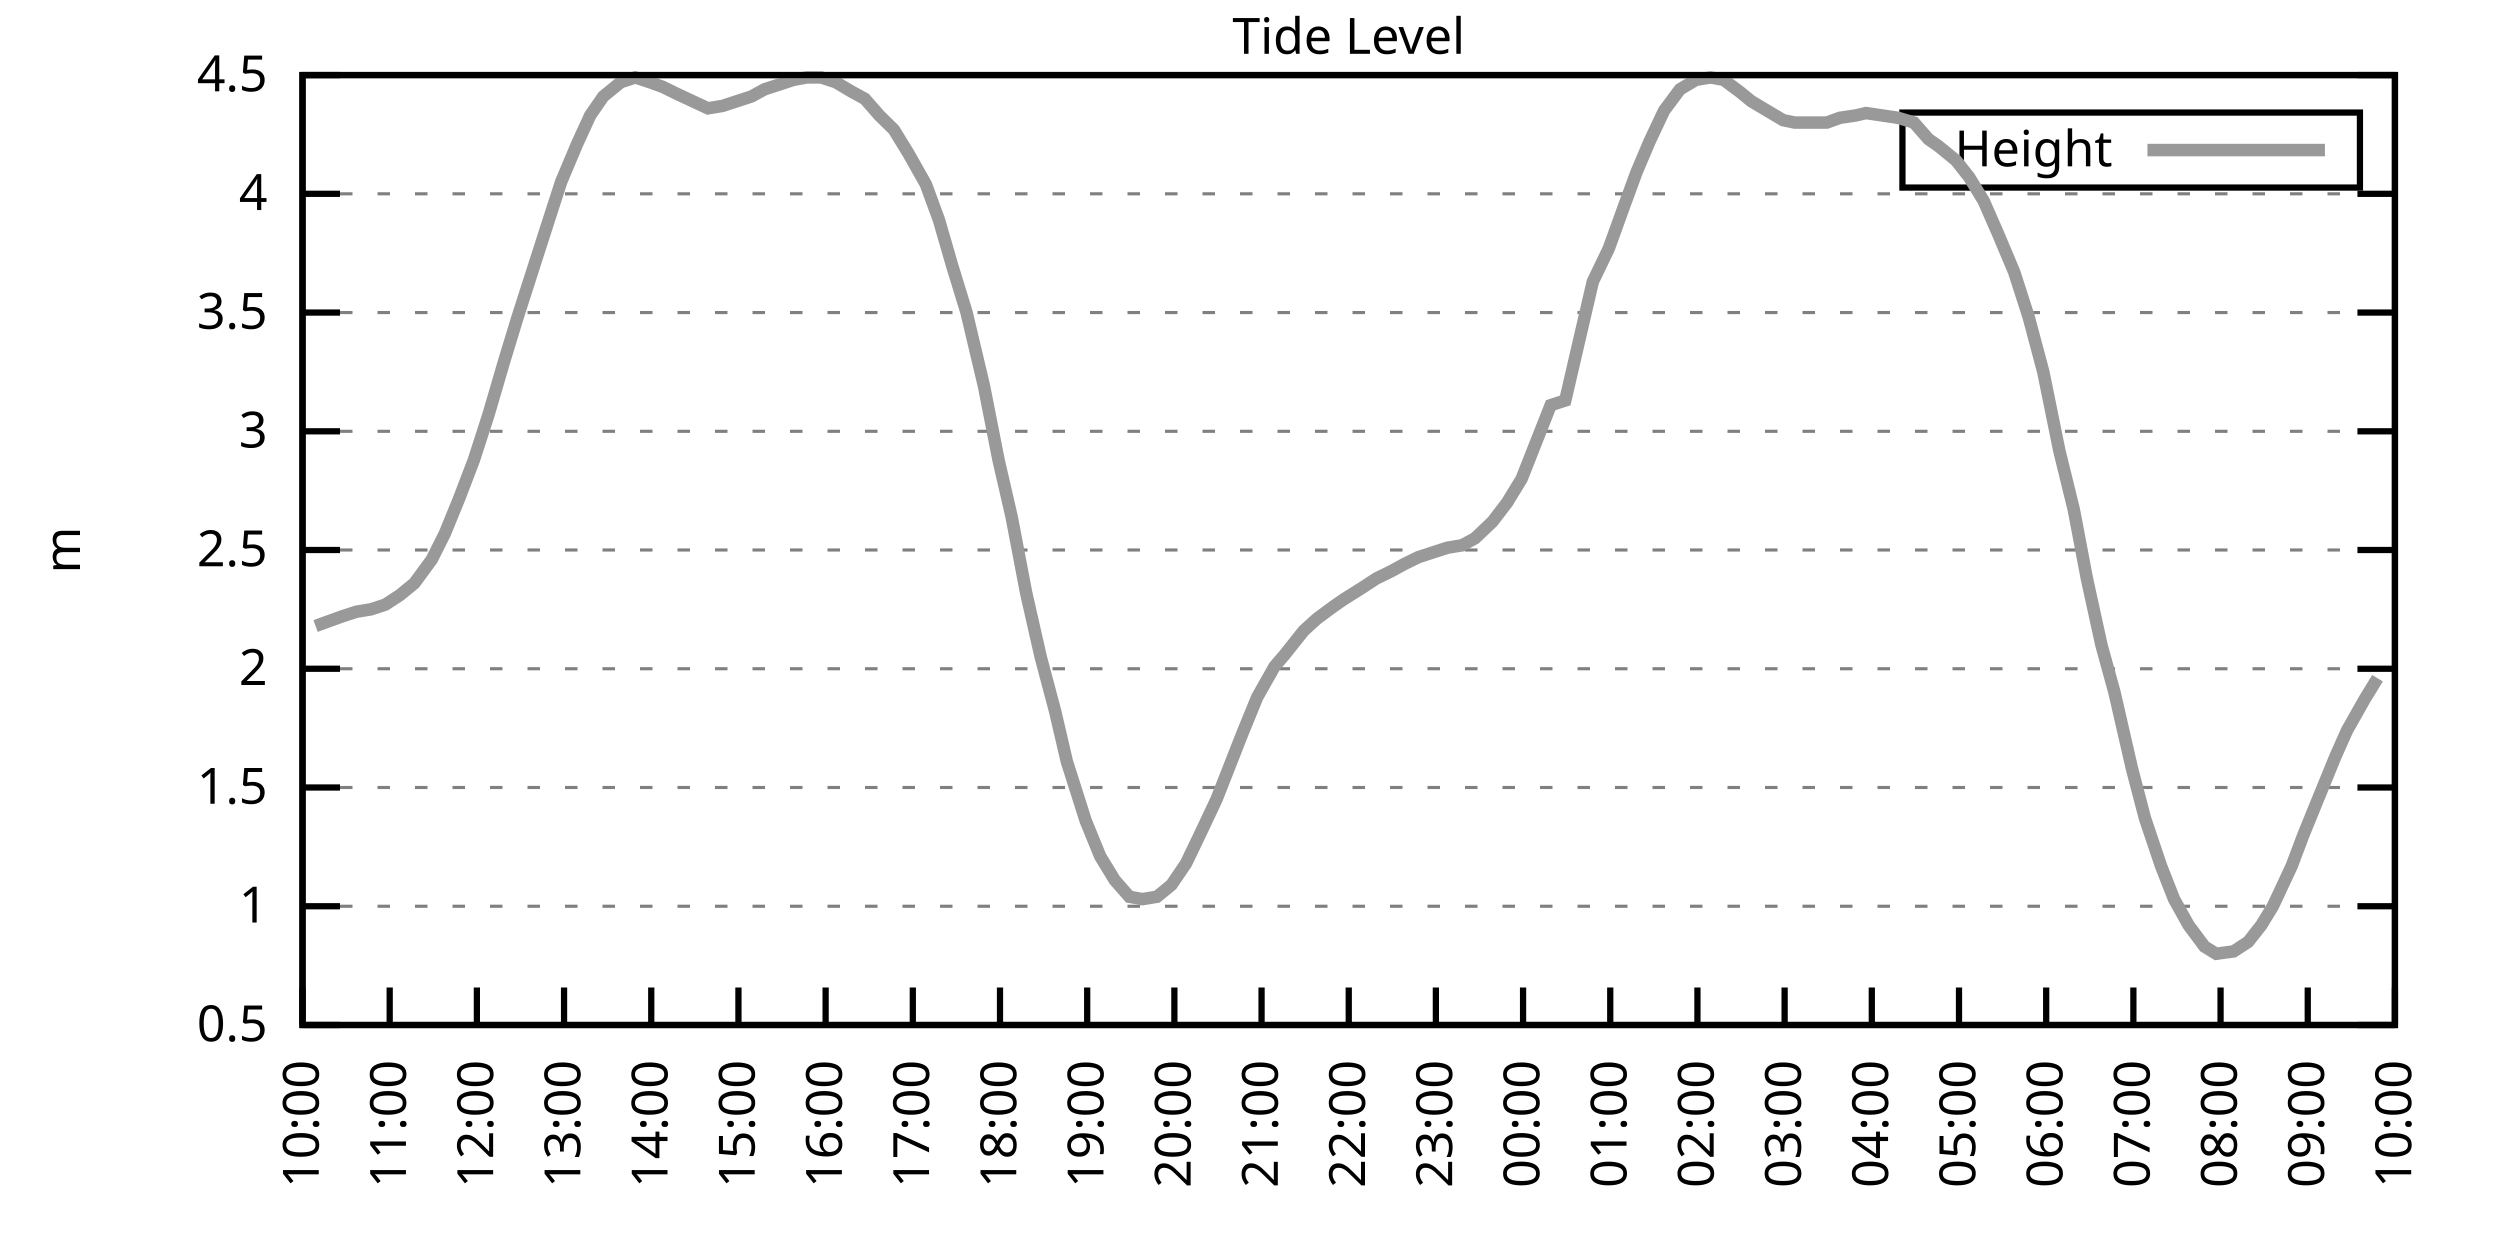
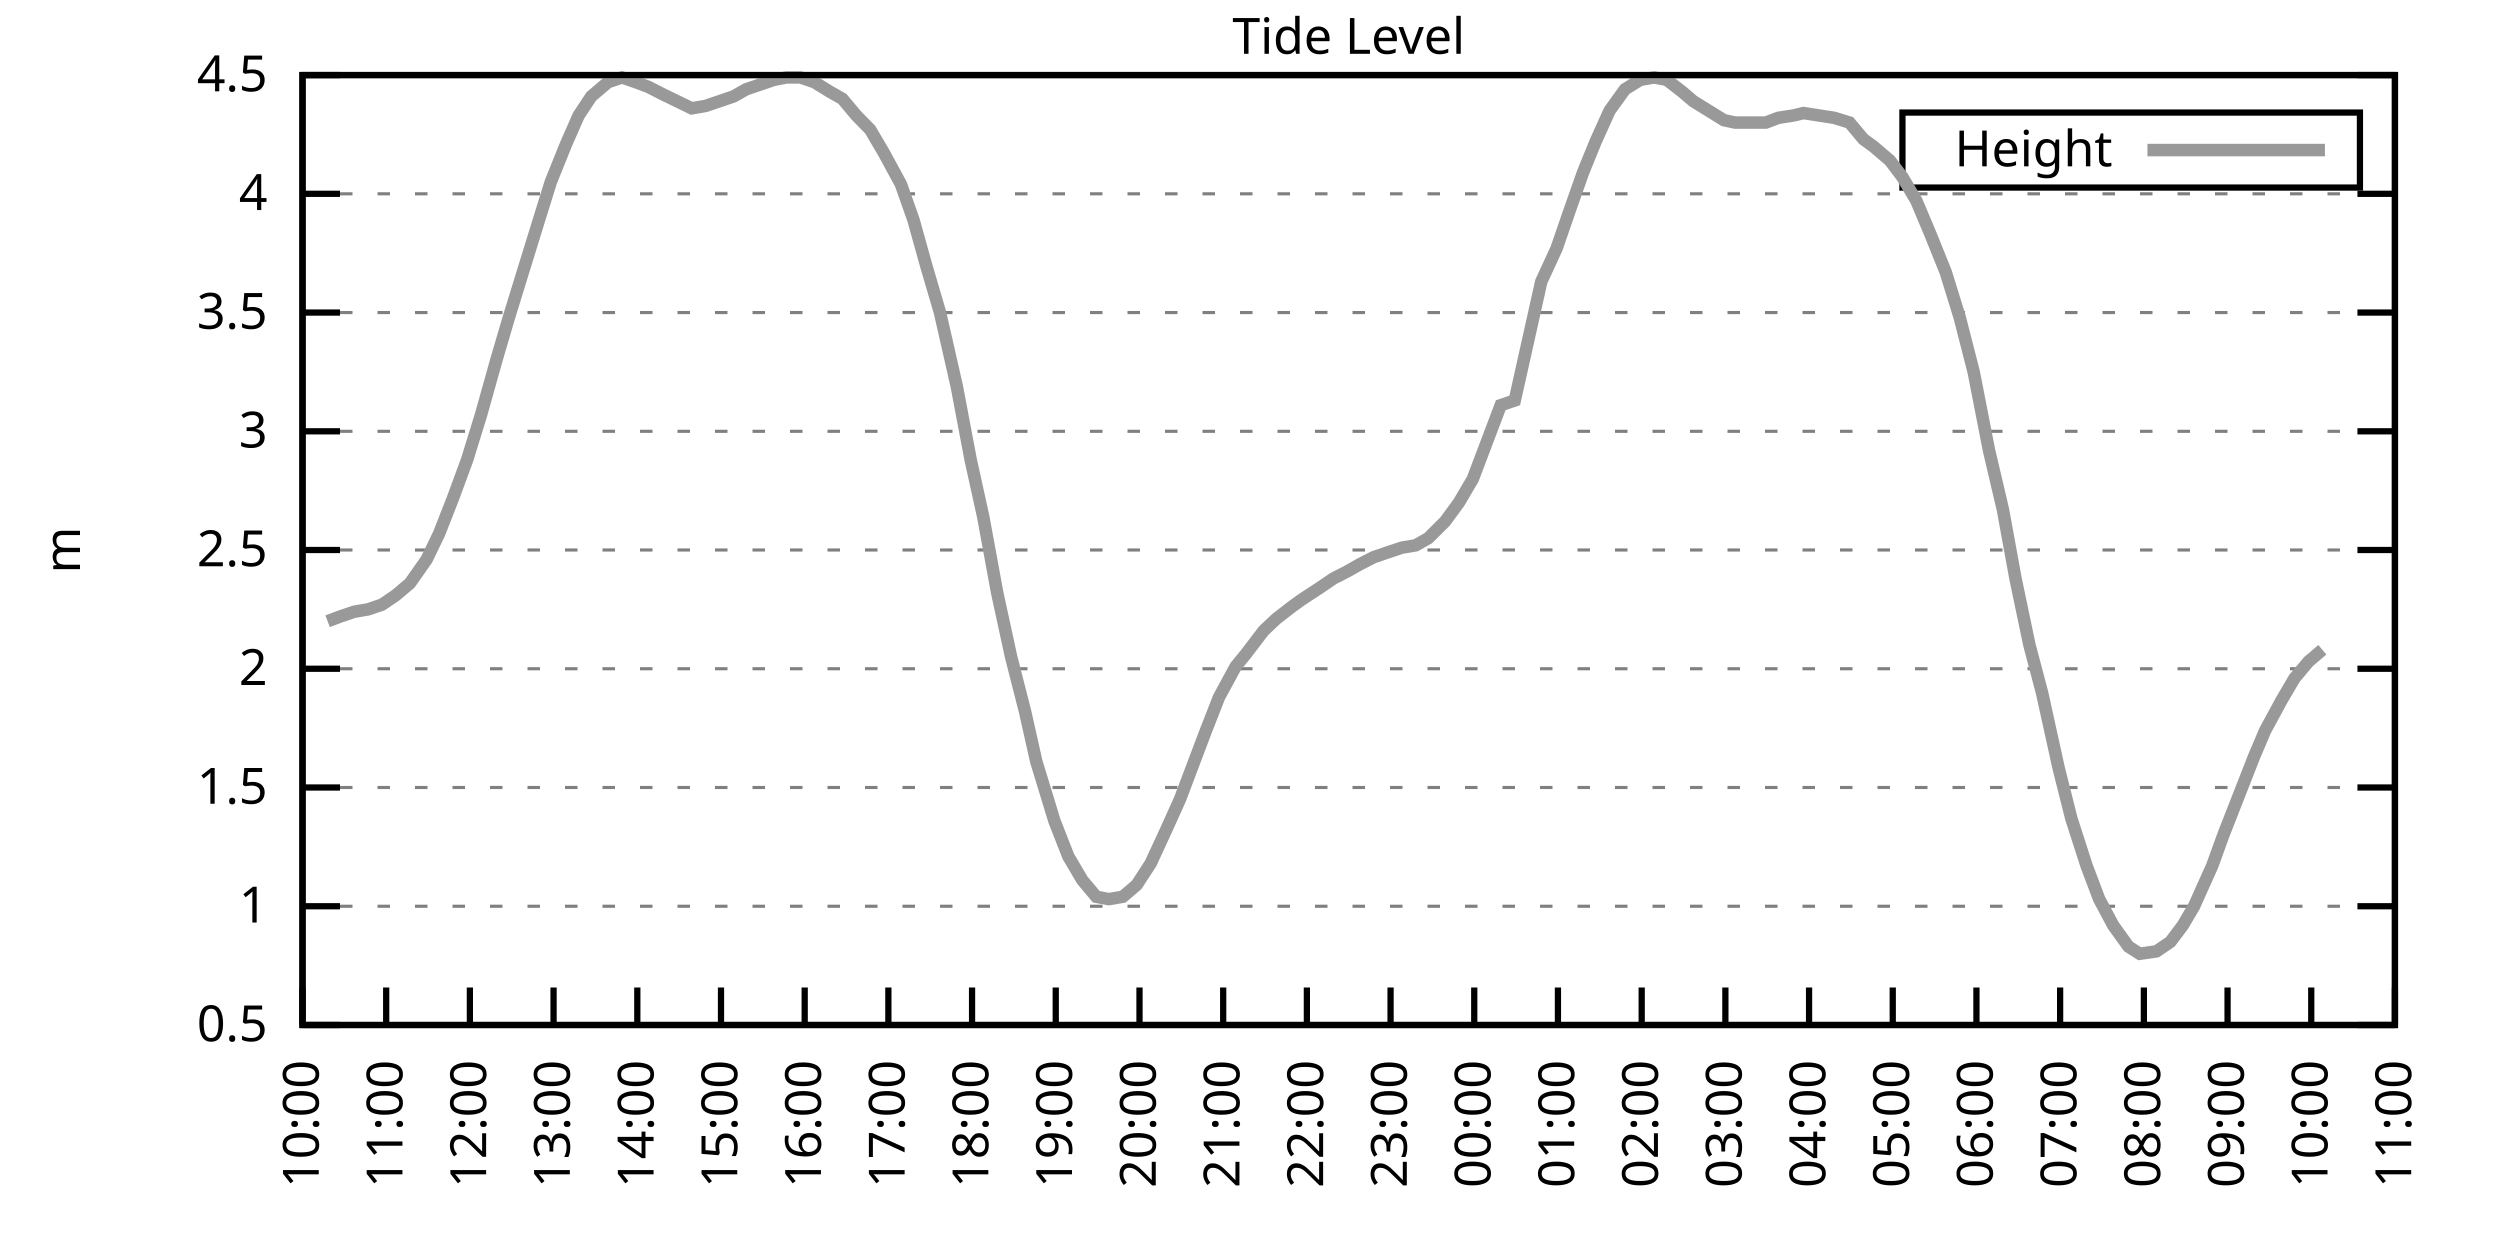
<svg xmlns="http://www.w3.org/2000/svg" xmlns:xlink="http://www.w3.org/1999/xlink" width="400" height="200" viewBox="0 0 400 200">
  <g id="gnuplot_canvas">
    <rect x="0" y="0" width="400" height="200" fill="none" />
    <defs>
      <circle id="gpDot" r="0.5" stroke-width="0.5" stroke="currentColor" />
      <path id="gpPt0" stroke-width="0.333" stroke="currentColor" d="M-1,0 h2 M0,-1 v2" />
      <path id="gpPt1" stroke-width="0.333" stroke="currentColor" d="M-1,-1 L1,1 M1,-1 L-1,1" />
      <path id="gpPt2" stroke-width="0.333" stroke="currentColor" d="M-1,0 L1,0 M0,-1 L0,1 M-1,-1 L1,1 M-1,1 L1,-1" />
      <rect id="gpPt3" stroke-width="0.333" stroke="currentColor" x="-1" y="-1" width="2" height="2" />
      <rect id="gpPt4" stroke-width="0.333" stroke="currentColor" fill="currentColor" x="-1" y="-1" width="2" height="2" />
      <circle id="gpPt5" stroke-width="0.333" stroke="currentColor" cx="0" cy="0" r="1" />
      <use xlink:href="#gpPt5" id="gpPt6" fill="currentColor" stroke="none" />
      <path id="gpPt7" stroke-width="0.333" stroke="currentColor" d="M0,-1.33 L-1.33,0.67 L1.33,0.67 z" />
      <use xlink:href="#gpPt7" id="gpPt8" fill="currentColor" stroke="none" />
      <use xlink:href="#gpPt7" id="gpPt9" stroke="currentColor" transform="rotate(180)" />
      <use xlink:href="#gpPt9" id="gpPt10" fill="currentColor" stroke="none" />
      <use xlink:href="#gpPt3" id="gpPt11" stroke="currentColor" transform="rotate(45)" />
      <use xlink:href="#gpPt11" id="gpPt12" fill="currentColor" stroke="none" />
      <path id="gpPt13" stroke-width="0.333" stroke="currentColor" d="M0,1.330 L1.265,0.411 L0.782,-1.067 L-0.782,-1.076 L-1.265,0.411 z" />
      <use xlink:href="#gpPt13" id="gpPt14" fill="currentColor" stroke="none" />
      <filter id="textbox" filterUnits="objectBoundingBox" x="0" y="0" height="1" width="1">
        <feFlood flood-color="white" flood-opacity="1" result="bgnd" />
        <feComposite in="SourceGraphic" in2="bgnd" operator="atop" />
      </filter>
      <filter id="greybox" filterUnits="objectBoundingBox" x="0" y="0" height="1" width="1">
        <feFlood flood-color="lightgrey" flood-opacity="1" result="grey" />
        <feComposite in="SourceGraphic" in2="grey" operator="atop" />
      </filter>
    </defs>
    <g fill="none" color="white" stroke="currentColor" stroke-width="1.00" stroke-linecap="butt" stroke-linejoin="miter">
</g>
    <g fill="none" color="black" stroke="currentColor" stroke-width="1.00" stroke-linecap="butt" stroke-linejoin="miter">
      <g stroke="none" shape-rendering="crispEdges">
        <polygon fill="rgb(255, 255, 255)" points="48.40,164.00 383.18,164.00 383.18,12.02 48.40,12.02 " />
      </g>
    </g>
    <g fill="none" color="black" stroke="currentColor" stroke-width="1.00" stroke-linecap="butt" stroke-linejoin="miter">
</g>
    <g fill="none" color="black" stroke="black" stroke-width="0.50" stroke-linecap="butt" stroke-linejoin="miter">
</g>
    <g fill="none" color="gray" stroke="currentColor" stroke-width="0.50" stroke-linecap="butt" stroke-linejoin="miter">
      <path stroke="gray" stroke-dasharray="2,4" class="gridline" d="M48.40,164.00 L383.19,164.00  " />
    </g>
    <g fill="none" color="gray" stroke="gray" stroke-width="1.00" stroke-linecap="butt" stroke-linejoin="miter">
</g>
    <g fill="none" color="black" stroke="currentColor" stroke-width="1.00" stroke-linecap="butt" stroke-linejoin="miter">
      <path stroke="black" d="M48.40,164.00 L54.40,164.00 M383.19,164.00 L377.19,164.00  " />
      <g transform="translate(42.80,166.60)" stroke="none" fill="black" font-family="Sans" font-size="8.00" text-anchor="end">
        <text>
          <tspan font-family="Sans"> 0.5</tspan>
        </text>
      </g>
    </g>
    <g fill="none" color="black" stroke="currentColor" stroke-width="1.00" stroke-linecap="butt" stroke-linejoin="miter">
</g>
    <g fill="none" color="black" stroke="black" stroke-width="0.50" stroke-linecap="butt" stroke-linejoin="miter">
</g>
    <g fill="none" color="gray" stroke="currentColor" stroke-width="0.50" stroke-linecap="butt" stroke-linejoin="miter">
      <path stroke="gray" stroke-dasharray="2,4" class="gridline" d="M48.40,145.00 L383.19,145.00  " />
    </g>
    <g fill="none" color="gray" stroke="gray" stroke-width="1.00" stroke-linecap="butt" stroke-linejoin="miter">
</g>
    <g fill="none" color="black" stroke="currentColor" stroke-width="1.00" stroke-linecap="butt" stroke-linejoin="miter">
      <path stroke="black" d="M48.40,145.00 L54.40,145.00 M383.19,145.00 L377.19,145.00  " />
      <g transform="translate(42.80,147.60)" stroke="none" fill="black" font-family="Sans" font-size="8.00" text-anchor="end">
        <text>
          <tspan font-family="Sans"> 1</tspan>
        </text>
      </g>
    </g>
    <g fill="none" color="black" stroke="currentColor" stroke-width="1.00" stroke-linecap="butt" stroke-linejoin="miter">
</g>
    <g fill="none" color="black" stroke="black" stroke-width="0.50" stroke-linecap="butt" stroke-linejoin="miter">
</g>
    <g fill="none" color="gray" stroke="currentColor" stroke-width="0.50" stroke-linecap="butt" stroke-linejoin="miter">
      <path stroke="gray" stroke-dasharray="2,4" class="gridline" d="M48.40,126.00 L383.19,126.00  " />
    </g>
    <g fill="none" color="gray" stroke="gray" stroke-width="1.00" stroke-linecap="butt" stroke-linejoin="miter">
</g>
    <g fill="none" color="black" stroke="currentColor" stroke-width="1.00" stroke-linecap="butt" stroke-linejoin="miter">
      <path stroke="black" d="M48.40,126.00 L54.40,126.00 M383.19,126.00 L377.19,126.00  " />
      <g transform="translate(42.80,128.60)" stroke="none" fill="black" font-family="Sans" font-size="8.00" text-anchor="end">
        <text>
          <tspan font-family="Sans"> 1.5</tspan>
        </text>
      </g>
    </g>
    <g fill="none" color="black" stroke="currentColor" stroke-width="1.00" stroke-linecap="butt" stroke-linejoin="miter">
</g>
    <g fill="none" color="black" stroke="black" stroke-width="0.50" stroke-linecap="butt" stroke-linejoin="miter">
</g>
    <g fill="none" color="gray" stroke="currentColor" stroke-width="0.50" stroke-linecap="butt" stroke-linejoin="miter">
      <path stroke="gray" stroke-dasharray="2,4" class="gridline" d="M48.40,107.00 L383.19,107.00  " />
    </g>
    <g fill="none" color="gray" stroke="gray" stroke-width="1.00" stroke-linecap="butt" stroke-linejoin="miter">
</g>
    <g fill="none" color="black" stroke="currentColor" stroke-width="1.00" stroke-linecap="butt" stroke-linejoin="miter">
      <path stroke="black" d="M48.40,107.00 L54.40,107.00 M383.19,107.00 L377.19,107.00  " />
      <g transform="translate(42.80,109.60)" stroke="none" fill="black" font-family="Sans" font-size="8.00" text-anchor="end">
        <text>
          <tspan font-family="Sans"> 2</tspan>
        </text>
      </g>
    </g>
    <g fill="none" color="black" stroke="currentColor" stroke-width="1.00" stroke-linecap="butt" stroke-linejoin="miter">
</g>
    <g fill="none" color="black" stroke="black" stroke-width="0.50" stroke-linecap="butt" stroke-linejoin="miter">
</g>
    <g fill="none" color="gray" stroke="currentColor" stroke-width="0.50" stroke-linecap="butt" stroke-linejoin="miter">
      <path stroke="gray" stroke-dasharray="2,4" class="gridline" d="M48.40,88.00 L383.19,88.00  " />
    </g>
    <g fill="none" color="gray" stroke="gray" stroke-width="1.00" stroke-linecap="butt" stroke-linejoin="miter">
</g>
    <g fill="none" color="black" stroke="currentColor" stroke-width="1.00" stroke-linecap="butt" stroke-linejoin="miter">
      <path stroke="black" d="M48.40,88.00 L54.40,88.00 M383.19,88.00 L377.19,88.00  " />
      <g transform="translate(42.80,90.60)" stroke="none" fill="black" font-family="Sans" font-size="8.00" text-anchor="end">
        <text>
          <tspan font-family="Sans"> 2.5</tspan>
        </text>
      </g>
    </g>
    <g fill="none" color="black" stroke="currentColor" stroke-width="1.00" stroke-linecap="butt" stroke-linejoin="miter">
</g>
    <g fill="none" color="black" stroke="black" stroke-width="0.50" stroke-linecap="butt" stroke-linejoin="miter">
</g>
    <g fill="none" color="gray" stroke="currentColor" stroke-width="0.50" stroke-linecap="butt" stroke-linejoin="miter">
      <path stroke="gray" stroke-dasharray="2,4" class="gridline" d="M48.40,69.01 L383.19,69.01  " />
    </g>
    <g fill="none" color="gray" stroke="gray" stroke-width="1.00" stroke-linecap="butt" stroke-linejoin="miter">
</g>
    <g fill="none" color="black" stroke="currentColor" stroke-width="1.00" stroke-linecap="butt" stroke-linejoin="miter">
      <path stroke="black" d="M48.40,69.01 L54.40,69.01 M383.19,69.01 L377.19,69.01  " />
      <g transform="translate(42.80,71.61)" stroke="none" fill="black" font-family="Sans" font-size="8.00" text-anchor="end">
        <text>
          <tspan font-family="Sans"> 3</tspan>
        </text>
      </g>
    </g>
    <g fill="none" color="black" stroke="currentColor" stroke-width="1.00" stroke-linecap="butt" stroke-linejoin="miter">
</g>
    <g fill="none" color="black" stroke="black" stroke-width="0.50" stroke-linecap="butt" stroke-linejoin="miter">
</g>
    <g fill="none" color="gray" stroke="currentColor" stroke-width="0.50" stroke-linecap="butt" stroke-linejoin="miter">
      <path stroke="gray" stroke-dasharray="2,4" class="gridline" d="M48.40,50.01 L383.19,50.01  " />
    </g>
    <g fill="none" color="gray" stroke="gray" stroke-width="1.00" stroke-linecap="butt" stroke-linejoin="miter">
</g>
    <g fill="none" color="black" stroke="currentColor" stroke-width="1.00" stroke-linecap="butt" stroke-linejoin="miter">
      <path stroke="black" d="M48.40,50.01 L54.40,50.01 M383.19,50.01 L377.19,50.01  " />
      <g transform="translate(42.80,52.61)" stroke="none" fill="black" font-family="Sans" font-size="8.00" text-anchor="end">
        <text>
          <tspan font-family="Sans"> 3.5</tspan>
        </text>
      </g>
    </g>
    <g fill="none" color="black" stroke="currentColor" stroke-width="1.00" stroke-linecap="butt" stroke-linejoin="miter">
</g>
    <g fill="none" color="black" stroke="black" stroke-width="0.50" stroke-linecap="butt" stroke-linejoin="miter">
</g>
    <g fill="none" color="gray" stroke="currentColor" stroke-width="0.50" stroke-linecap="butt" stroke-linejoin="miter">
      <path stroke="gray" stroke-dasharray="2,4" class="gridline" d="M48.40,31.01 L383.19,31.01  " />
    </g>
    <g fill="none" color="gray" stroke="gray" stroke-width="1.00" stroke-linecap="butt" stroke-linejoin="miter">
</g>
    <g fill="none" color="black" stroke="currentColor" stroke-width="1.00" stroke-linecap="butt" stroke-linejoin="miter">
      <path stroke="black" d="M48.40,31.01 L54.40,31.01 M383.19,31.01 L377.19,31.01  " />
      <g transform="translate(42.80,33.61)" stroke="none" fill="black" font-family="Sans" font-size="8.00" text-anchor="end">
        <text>
          <tspan font-family="Sans"> 4</tspan>
        </text>
      </g>
    </g>
    <g fill="none" color="black" stroke="currentColor" stroke-width="1.00" stroke-linecap="butt" stroke-linejoin="miter">
</g>
    <g fill="none" color="black" stroke="black" stroke-width="0.50" stroke-linecap="butt" stroke-linejoin="miter">
</g>
    <g fill="none" color="gray" stroke="currentColor" stroke-width="0.50" stroke-linecap="butt" stroke-linejoin="miter">
      <path stroke="gray" stroke-dasharray="2,4" class="gridline" d="M48.40,12.01 L383.19,12.01  " />
    </g>
    <g fill="none" color="gray" stroke="gray" stroke-width="1.00" stroke-linecap="butt" stroke-linejoin="miter">
</g>
    <g fill="none" color="black" stroke="currentColor" stroke-width="1.00" stroke-linecap="butt" stroke-linejoin="miter">
      <path stroke="black" d="M48.40,12.01 L54.40,12.01 M383.19,12.01 L377.19,12.01  " />
      <g transform="translate(42.80,14.61)" stroke="none" fill="black" font-family="Sans" font-size="8.00" text-anchor="end">
        <text>
          <tspan font-family="Sans"> 4.5</tspan>
        </text>
      </g>
    </g>
    <g fill="none" color="black" stroke="currentColor" stroke-width="1.00" stroke-linecap="butt" stroke-linejoin="miter">
      <path stroke="black" d="M48.40,164.00 L48.40,158.00  " />
      <g transform="translate(51.00,169.60) rotate(270.00)" stroke="none" fill="black" font-family="Sans" font-size="8.00" text-anchor="end">
        <text>
          <tspan font-family="Sans">10:00</tspan>
        </text>
      </g>
    </g>
    <g fill="none" color="black" stroke="currentColor" stroke-width="1.00" stroke-linecap="butt" stroke-linejoin="miter">
-       <path stroke="black" d="M62.35,164.00 L62.35,158.00  " />
-       <g transform="translate(64.95,169.60) rotate(270.00)" stroke="none" fill="black" font-family="Sans" font-size="8.00" text-anchor="end">
+       <path stroke="black" d="M61.79,164.00 L61.79,158.00  " />
+       <g transform="translate(64.39,169.60) rotate(270.00)" stroke="none" fill="black" font-family="Sans" font-size="8.00" text-anchor="end">
        <text>
          <tspan font-family="Sans">11:00</tspan>
        </text>
      </g>
    </g>
    <g fill="none" color="black" stroke="currentColor" stroke-width="1.00" stroke-linecap="butt" stroke-linejoin="miter">
-       <path stroke="black" d="M76.30,164.00 L76.30,158.00  " />
-       <g transform="translate(78.90,169.60) rotate(270.00)" stroke="none" fill="black" font-family="Sans" font-size="8.00" text-anchor="end">
+       <path stroke="black" d="M75.18,164.00 L75.18,158.00  " />
+       <g transform="translate(77.78,169.60) rotate(270.00)" stroke="none" fill="black" font-family="Sans" font-size="8.00" text-anchor="end">
        <text>
          <tspan font-family="Sans">12:00</tspan>
        </text>
      </g>
    </g>
    <g fill="none" color="black" stroke="currentColor" stroke-width="1.00" stroke-linecap="butt" stroke-linejoin="miter">
-       <path stroke="black" d="M90.25,164.00 L90.25,158.00  " />
-       <g transform="translate(92.85,169.60) rotate(270.00)" stroke="none" fill="black" font-family="Sans" font-size="8.00" text-anchor="end">
+       <path stroke="black" d="M88.57,164.00 L88.57,158.00  " />
+       <g transform="translate(91.17,169.60) rotate(270.00)" stroke="none" fill="black" font-family="Sans" font-size="8.00" text-anchor="end">
        <text>
          <tspan font-family="Sans">13:00</tspan>
        </text>
      </g>
    </g>
    <g fill="none" color="black" stroke="currentColor" stroke-width="1.00" stroke-linecap="butt" stroke-linejoin="miter">
-       <path stroke="black" d="M104.20,164.00 L104.20,158.00  " />
-       <g transform="translate(106.80,169.60) rotate(270.00)" stroke="none" fill="black" font-family="Sans" font-size="8.00" text-anchor="end">
+       <path stroke="black" d="M101.97,164.00 L101.97,158.00  " />
+       <g transform="translate(104.57,169.60) rotate(270.00)" stroke="none" fill="black" font-family="Sans" font-size="8.00" text-anchor="end">
        <text>
          <tspan font-family="Sans">14:00</tspan>
        </text>
      </g>
    </g>
    <g fill="none" color="black" stroke="currentColor" stroke-width="1.00" stroke-linecap="butt" stroke-linejoin="miter">
-       <path stroke="black" d="M118.15,164.00 L118.15,158.00  " />
-       <g transform="translate(120.75,169.60) rotate(270.00)" stroke="none" fill="black" font-family="Sans" font-size="8.00" text-anchor="end">
+       <path stroke="black" d="M115.36,164.00 L115.36,158.00  " />
+       <g transform="translate(117.96,169.60) rotate(270.00)" stroke="none" fill="black" font-family="Sans" font-size="8.00" text-anchor="end">
        <text>
          <tspan font-family="Sans">15:00</tspan>
        </text>
      </g>
    </g>
    <g fill="none" color="black" stroke="currentColor" stroke-width="1.00" stroke-linecap="butt" stroke-linejoin="miter">
-       <path stroke="black" d="M132.10,164.00 L132.10,158.00  " />
-       <g transform="translate(134.70,169.60) rotate(270.00)" stroke="none" fill="black" font-family="Sans" font-size="8.00" text-anchor="end">
+       <path stroke="black" d="M128.75,164.00 L128.75,158.00  " />
+       <g transform="translate(131.35,169.60) rotate(270.00)" stroke="none" fill="black" font-family="Sans" font-size="8.00" text-anchor="end">
        <text>
          <tspan font-family="Sans">16:00</tspan>
        </text>
      </g>
    </g>
    <g fill="none" color="black" stroke="currentColor" stroke-width="1.00" stroke-linecap="butt" stroke-linejoin="miter">
-       <path stroke="black" d="M146.05,164.00 L146.05,158.00  " />
-       <g transform="translate(148.65,169.60) rotate(270.00)" stroke="none" fill="black" font-family="Sans" font-size="8.00" text-anchor="end">
+       <path stroke="black" d="M142.14,164.00 L142.14,158.00  " />
+       <g transform="translate(144.74,169.60) rotate(270.00)" stroke="none" fill="black" font-family="Sans" font-size="8.00" text-anchor="end">
        <text>
          <tspan font-family="Sans">17:00</tspan>
        </text>
      </g>
    </g>
    <g fill="none" color="black" stroke="currentColor" stroke-width="1.00" stroke-linecap="butt" stroke-linejoin="miter">
-       <path stroke="black" d="M160.00,164.00 L160.00,158.00  " />
-       <g transform="translate(162.60,169.60) rotate(270.00)" stroke="none" fill="black" font-family="Sans" font-size="8.00" text-anchor="end">
+       <path stroke="black" d="M155.53,164.00 L155.53,158.00  " />
+       <g transform="translate(158.13,169.60) rotate(270.00)" stroke="none" fill="black" font-family="Sans" font-size="8.00" text-anchor="end">
        <text>
          <tspan font-family="Sans">18:00</tspan>
        </text>
      </g>
    </g>
    <g fill="none" color="black" stroke="currentColor" stroke-width="1.00" stroke-linecap="butt" stroke-linejoin="miter">
-       <path stroke="black" d="M173.95,164.00 L173.95,158.00  " />
-       <g transform="translate(176.55,169.60) rotate(270.00)" stroke="none" fill="black" font-family="Sans" font-size="8.00" text-anchor="end">
+       <path stroke="black" d="M168.92,164.00 L168.92,158.00  " />
+       <g transform="translate(171.52,169.60) rotate(270.00)" stroke="none" fill="black" font-family="Sans" font-size="8.00" text-anchor="end">
        <text>
          <tspan font-family="Sans">19:00</tspan>
        </text>
      </g>
    </g>
    <g fill="none" color="black" stroke="currentColor" stroke-width="1.00" stroke-linecap="butt" stroke-linejoin="miter">
-       <path stroke="black" d="M187.90,164.00 L187.90,158.00  " />
-       <g transform="translate(190.50,169.60) rotate(270.00)" stroke="none" fill="black" font-family="Sans" font-size="8.00" text-anchor="end">
+       <path stroke="black" d="M182.32,164.00 L182.32,158.00  " />
+       <g transform="translate(184.92,169.60) rotate(270.00)" stroke="none" fill="black" font-family="Sans" font-size="8.00" text-anchor="end">
        <text>
          <tspan font-family="Sans">20:00</tspan>
        </text>
      </g>
    </g>
    <g fill="none" color="black" stroke="currentColor" stroke-width="1.00" stroke-linecap="butt" stroke-linejoin="miter">
-       <path stroke="black" d="M201.85,164.00 L201.85,158.00  " />
-       <g transform="translate(204.45,169.60) rotate(270.00)" stroke="none" fill="black" font-family="Sans" font-size="8.00" text-anchor="end">
+       <path stroke="black" d="M195.71,164.00 L195.71,158.00  " />
+       <g transform="translate(198.31,169.60) rotate(270.00)" stroke="none" fill="black" font-family="Sans" font-size="8.00" text-anchor="end">
        <text>
          <tspan font-family="Sans">21:00</tspan>
        </text>
      </g>
    </g>
    <g fill="none" color="black" stroke="currentColor" stroke-width="1.00" stroke-linecap="butt" stroke-linejoin="miter">
-       <path stroke="black" d="M215.80,164.00 L215.80,158.00  " />
-       <g transform="translate(218.40,169.60) rotate(270.00)" stroke="none" fill="black" font-family="Sans" font-size="8.00" text-anchor="end">
+       <path stroke="black" d="M209.10,164.00 L209.10,158.00  " />
+       <g transform="translate(211.70,169.60) rotate(270.00)" stroke="none" fill="black" font-family="Sans" font-size="8.00" text-anchor="end">
        <text>
          <tspan font-family="Sans">22:00</tspan>
        </text>
      </g>
    </g>
    <g fill="none" color="black" stroke="currentColor" stroke-width="1.00" stroke-linecap="butt" stroke-linejoin="miter">
-       <path stroke="black" d="M229.74,164.00 L229.74,158.00  " />
-       <g transform="translate(232.34,169.60) rotate(270.00)" stroke="none" fill="black" font-family="Sans" font-size="8.00" text-anchor="end">
+       <path stroke="black" d="M222.49,164.00 L222.49,158.00  " />
+       <g transform="translate(225.09,169.60) rotate(270.00)" stroke="none" fill="black" font-family="Sans" font-size="8.00" text-anchor="end">
        <text>
          <tspan font-family="Sans">23:00</tspan>
        </text>
      </g>
    </g>
    <g fill="none" color="black" stroke="currentColor" stroke-width="1.00" stroke-linecap="butt" stroke-linejoin="miter">
-       <path stroke="black" d="M243.69,164.00 L243.69,158.00  " />
-       <g transform="translate(246.29,169.60) rotate(270.00)" stroke="none" fill="black" font-family="Sans" font-size="8.00" text-anchor="end">
+       <path stroke="black" d="M235.88,164.00 L235.88,158.00  " />
+       <g transform="translate(238.48,169.60) rotate(270.00)" stroke="none" fill="black" font-family="Sans" font-size="8.00" text-anchor="end">
        <text>
          <tspan font-family="Sans">00:00</tspan>
        </text>
      </g>
    </g>
    <g fill="none" color="black" stroke="currentColor" stroke-width="1.00" stroke-linecap="butt" stroke-linejoin="miter">
-       <path stroke="black" d="M257.64,164.00 L257.64,158.00  " />
-       <g transform="translate(260.24,169.60) rotate(270.00)" stroke="none" fill="black" font-family="Sans" font-size="8.00" text-anchor="end">
+       <path stroke="black" d="M249.27,164.00 L249.27,158.00  " />
+       <g transform="translate(251.87,169.60) rotate(270.00)" stroke="none" fill="black" font-family="Sans" font-size="8.00" text-anchor="end">
        <text>
          <tspan font-family="Sans">01:00</tspan>
        </text>
      </g>
    </g>
    <g fill="none" color="black" stroke="currentColor" stroke-width="1.00" stroke-linecap="butt" stroke-linejoin="miter">
-       <path stroke="black" d="M271.59,164.00 L271.59,158.00  " />
-       <g transform="translate(274.19,169.60) rotate(270.00)" stroke="none" fill="black" font-family="Sans" font-size="8.00" text-anchor="end">
+       <path stroke="black" d="M262.67,164.00 L262.67,158.00  " />
+       <g transform="translate(265.27,169.60) rotate(270.00)" stroke="none" fill="black" font-family="Sans" font-size="8.00" text-anchor="end">
        <text>
          <tspan font-family="Sans">02:00</tspan>
        </text>
      </g>
    </g>
    <g fill="none" color="black" stroke="currentColor" stroke-width="1.00" stroke-linecap="butt" stroke-linejoin="miter">
-       <path stroke="black" d="M285.54,164.00 L285.54,158.00  " />
-       <g transform="translate(288.14,169.60) rotate(270.00)" stroke="none" fill="black" font-family="Sans" font-size="8.00" text-anchor="end">
+       <path stroke="black" d="M276.06,164.00 L276.06,158.00  " />
+       <g transform="translate(278.66,169.60) rotate(270.00)" stroke="none" fill="black" font-family="Sans" font-size="8.00" text-anchor="end">
        <text>
          <tspan font-family="Sans">03:00</tspan>
        </text>
      </g>
    </g>
    <g fill="none" color="black" stroke="currentColor" stroke-width="1.00" stroke-linecap="butt" stroke-linejoin="miter">
-       <path stroke="black" d="M299.49,164.00 L299.49,158.00  " />
-       <g transform="translate(302.09,169.60) rotate(270.00)" stroke="none" fill="black" font-family="Sans" font-size="8.00" text-anchor="end">
+       <path stroke="black" d="M289.45,164.00 L289.45,158.00  " />
+       <g transform="translate(292.05,169.60) rotate(270.00)" stroke="none" fill="black" font-family="Sans" font-size="8.00" text-anchor="end">
        <text>
          <tspan font-family="Sans">04:00</tspan>
        </text>
      </g>
    </g>
    <g fill="none" color="black" stroke="currentColor" stroke-width="1.00" stroke-linecap="butt" stroke-linejoin="miter">
-       <path stroke="black" d="M313.44,164.00 L313.44,158.00  " />
-       <g transform="translate(316.04,169.60) rotate(270.00)" stroke="none" fill="black" font-family="Sans" font-size="8.00" text-anchor="end">
+       <path stroke="black" d="M302.84,164.00 L302.84,158.00  " />
+       <g transform="translate(305.44,169.60) rotate(270.00)" stroke="none" fill="black" font-family="Sans" font-size="8.00" text-anchor="end">
        <text>
          <tspan font-family="Sans">05:00</tspan>
        </text>
      </g>
    </g>
    <g fill="none" color="black" stroke="currentColor" stroke-width="1.00" stroke-linecap="butt" stroke-linejoin="miter">
-       <path stroke="black" d="M327.39,164.00 L327.39,158.00  " />
-       <g transform="translate(329.99,169.60) rotate(270.00)" stroke="none" fill="black" font-family="Sans" font-size="8.00" text-anchor="end">
+       <path stroke="black" d="M316.23,164.00 L316.23,158.00  " />
+       <g transform="translate(318.83,169.60) rotate(270.00)" stroke="none" fill="black" font-family="Sans" font-size="8.00" text-anchor="end">
        <text>
          <tspan font-family="Sans">06:00</tspan>
        </text>
      </g>
    </g>
    <g fill="none" color="black" stroke="currentColor" stroke-width="1.00" stroke-linecap="butt" stroke-linejoin="miter">
-       <path stroke="black" d="M341.34,164.00 L341.34,158.00  " />
-       <g transform="translate(343.94,169.60) rotate(270.00)" stroke="none" fill="black" font-family="Sans" font-size="8.00" text-anchor="end">
+       <path stroke="black" d="M329.62,164.00 L329.62,158.00  " />
+       <g transform="translate(332.22,169.60) rotate(270.00)" stroke="none" fill="black" font-family="Sans" font-size="8.00" text-anchor="end">
        <text>
          <tspan font-family="Sans">07:00</tspan>
        </text>
      </g>
    </g>
    <g fill="none" color="black" stroke="currentColor" stroke-width="1.00" stroke-linecap="butt" stroke-linejoin="miter">
-       <path stroke="black" d="M355.29,164.00 L355.29,158.00  " />
-       <g transform="translate(357.89,169.60) rotate(270.00)" stroke="none" fill="black" font-family="Sans" font-size="8.00" text-anchor="end">
+       <path stroke="black" d="M343.02,164.00 L343.02,158.00  " />
+       <g transform="translate(345.62,169.60) rotate(270.00)" stroke="none" fill="black" font-family="Sans" font-size="8.00" text-anchor="end">
        <text>
          <tspan font-family="Sans">08:00</tspan>
        </text>
      </g>
    </g>
    <g fill="none" color="black" stroke="currentColor" stroke-width="1.00" stroke-linecap="butt" stroke-linejoin="miter">
-       <path stroke="black" d="M369.24,164.00 L369.24,158.00  " />
-       <g transform="translate(371.84,169.60) rotate(270.00)" stroke="none" fill="black" font-family="Sans" font-size="8.00" text-anchor="end">
+       <path stroke="black" d="M356.41,164.00 L356.41,158.00  " />
+       <g transform="translate(359.01,169.60) rotate(270.00)" stroke="none" fill="black" font-family="Sans" font-size="8.00" text-anchor="end">
        <text>
          <tspan font-family="Sans">09:00</tspan>
+         </text>
+       </g>
+     </g>
+     <g fill="none" color="black" stroke="currentColor" stroke-width="1.00" stroke-linecap="butt" stroke-linejoin="miter">
+       <path stroke="black" d="M369.80,164.00 L369.80,158.00  " />
+       <g transform="translate(372.40,169.60) rotate(270.00)" stroke="none" fill="black" font-family="Sans" font-size="8.00" text-anchor="end">
+         <text>
+           <tspan font-family="Sans">10:00</tspan>
        </text>
      </g>
    </g>
    <g fill="none" color="black" stroke="currentColor" stroke-width="1.00" stroke-linecap="butt" stroke-linejoin="miter">
      <path stroke="black" d="M383.19,164.00 L383.19,158.00  " />
      <g transform="translate(385.79,169.60) rotate(270.00)" stroke="none" fill="black" font-family="Sans" font-size="8.00" text-anchor="end">
        <text>
-           <tspan font-family="Sans">10:00</tspan>
+           <tspan font-family="Sans">11:00</tspan>
        </text>
      </g>
    </g>
    <g fill="none" color="black" stroke="currentColor" stroke-width="1.00" stroke-linecap="butt" stroke-linejoin="miter">
</g>
    <g fill="none" color="black" stroke="currentColor" stroke-width="1.00" stroke-linecap="butt" stroke-linejoin="miter">
      <path stroke="black" d="M48.40,12.01 L48.40,164.00 L383.19,164.00 L383.19,12.01 L48.40,12.01 Z  " />
    </g>
    <g fill="none" color="black" stroke="currentColor" stroke-width="1.00" stroke-linecap="butt" stroke-linejoin="miter">
</g>
    <g fill="none" color="black" stroke="currentColor" stroke-width="1.00" stroke-linecap="butt" stroke-linejoin="miter">
      <path stroke="black" d="M304.39,30.01 L304.39,18.01 L377.59,18.01 L377.59,30.01 L304.39,30.01 Z  " />
    </g>
    <g id="Tide_level_plot_1">
      <g fill="none" color="white" stroke="black" stroke-width="2.00" stroke-linecap="butt" stroke-linejoin="miter">
</g>
      <g fill="none" color="black" stroke="currentColor" stroke-width="2.00" stroke-linecap="butt" stroke-linejoin="miter">
        <g transform="translate(337.99,26.61)" stroke="none" fill="black" font-family="Sans" font-size="8.00" text-anchor="end">
          <text>
            <tspan font-family="Sans">Height</tspan>
          </text>
        </g>
      </g>
      <g fill="none" color="black" stroke="currentColor" stroke-width="2.00" stroke-linecap="butt" stroke-linejoin="miter">
-         <path stroke="rgb(153, 153, 153)" d="M343.59,24.01 L371.99,24.01 M50.49,100.16 L52.58,99.40 L54.68,98.64 L57.00,97.88 L59.33,97.50 L61.65,96.74   L63.98,95.22 L66.30,93.32 L69.09,89.52 L71.18,85.35 L73.51,79.65 L75.83,73.57 L78.16,66.35 L80.72,57.61   L82.81,50.77 L85.37,42.79 L87.69,35.57 L89.78,29.11 L92.34,23.03 L94.43,18.47 L96.53,15.43 L99.32,13.15   L101.64,12.39 L103.97,13.15 L106.06,13.91 L108.38,15.05 L113.27,17.33 L115.59,16.95 L117.92,16.19 L120.24,15.43   L122.33,14.29 L124.66,13.53 L126.98,12.77 L129.08,12.39 L131.40,12.39 L133.72,13.15 L136.28,14.67 L138.37,15.81   L140.70,18.47 L143.02,20.75 L145.35,24.55 L148.14,29.49 L150.23,35.19 L152.32,42.41 L154.65,50.01 L157.44,61.79   L159.76,73.57 L161.86,82.69 L164.18,94.84 L166.51,105.10 L168.83,113.84 L170.69,121.82 L173.71,131.32 L176.04,137.02   L178.36,140.82 L180.69,143.48 L182.78,143.86 L185.11,143.48 L187.43,141.58 L189.76,138.16 L192.31,132.84 L194.64,127.90   L196.73,122.58 L198.82,117.26 L201.15,111.56 L203.94,106.62 L205.57,104.72 L208.59,100.92 L210.68,99.02 L213.24,97.12   L214.87,95.98 L217.89,94.08 L220.21,92.56 L222.54,91.42 L224.63,90.28 L226.95,89.14 L229.28,88.38 L231.60,87.63   L233.93,87.25 L236.02,86.11 L238.81,83.45 L241.14,80.41 L243.46,76.61 L248.11,64.83 L250.44,64.07 L254.85,45.07   L257.41,39.75 L259.74,33.29 L261.83,27.59 L263.92,22.65 L266.25,17.71 L268.80,14.29 L271.36,12.77 L273.69,12.39   L275.78,12.77 L278.34,14.67 L280.20,16.19 L282.75,17.71 L285.31,19.23 L287.17,19.61 L289.73,19.61 L292.29,19.61   L294.38,18.85 L296.94,18.47 L298.56,18.09 L301.12,18.47 L303.68,18.85 L306.23,19.61 L308.56,22.27 L310.19,23.41   L312.98,25.69 L315.07,28.35 L317.39,32.15 L319.72,37.47 L322.28,43.55 L324.60,50.77 L326.93,59.51 L329.48,72.05   L331.81,81.55 L333.90,92.56 L336.23,103.20 L338.32,110.80 L341.11,122.96 L343.20,130.94 L345.76,138.54 L347.85,143.86   L350.18,148.04 L352.73,151.46 L354.59,152.60 L357.38,152.22 L359.71,150.70 L361.80,148.04 L363.66,145.00 L366.68,138.54   L368.54,133.60 L371.33,126.76 L373.66,121.06 L375.52,116.88 L378.31,111.94 L380.40,108.52  " />
+         <path stroke="rgb(153, 153, 153)" d="M343.59,24.01 L371.99,24.01 M52.42,99.40 L54.43,98.64 L56.66,97.88 L58.89,97.50 L61.12,96.74 L63.35,95.22   L65.59,93.32 L68.26,89.52 L70.27,85.35 L72.50,79.65 L74.74,73.57 L76.97,66.35 L79.42,57.61 L81.43,50.77   L83.89,42.79 L86.12,35.57 L88.13,29.11 L90.58,23.03 L92.59,18.47 L94.60,15.43 L97.28,13.15 L99.51,12.39   L101.74,13.15 L103.75,13.91 L105.98,15.05 L110.67,17.33 L112.90,16.95 L115.13,16.19 L117.37,15.43 L119.38,14.29   L121.61,13.53 L123.84,12.77 L125.85,12.39 L128.08,12.39 L130.31,13.15 L132.77,14.67 L134.78,15.81 L137.01,18.47   L139.24,20.75 L141.47,24.55 L144.15,29.49 L146.16,35.19 L148.17,42.41 L150.40,50.01 L153.08,61.79 L155.31,73.57   L157.32,82.69 L159.55,94.84 L161.78,105.10 L164.01,113.84 L165.80,121.82 L168.70,131.32 L170.93,137.02 L173.17,140.82   L175.40,143.48 L177.41,143.86 L179.64,143.48 L181.87,141.58 L184.10,138.16 L186.56,132.84 L188.79,127.90 L190.80,122.58   L192.81,117.26 L195.04,111.56 L197.72,106.62 L199.28,104.72 L202.18,100.92 L204.19,99.02 L206.64,97.12 L208.21,95.98   L211.11,94.08 L213.34,92.56 L215.57,91.42 L217.58,90.28 L219.81,89.14 L222.04,88.38 L224.28,87.63 L226.51,87.25   L228.52,86.11 L231.20,83.45 L233.43,80.41 L235.66,76.61 L240.12,64.83 L242.36,64.07 L246.60,45.07 L249.05,39.75   L251.28,33.29 L253.29,27.59 L255.30,22.65 L257.53,17.71 L259.99,14.29 L262.44,12.77 L264.67,12.39 L266.68,12.77   L269.14,14.67 L270.92,16.19 L273.38,17.71 L275.83,19.23 L277.62,19.61 L280.07,19.61 L282.53,19.61 L284.54,18.85   L286.99,18.47 L288.56,18.09 L291.01,18.47 L293.47,18.85 L295.92,19.61 L298.15,22.27 L299.72,23.41 L302.39,25.69   L304.40,28.35 L306.63,32.15 L308.87,37.47 L311.32,43.55 L313.55,50.77 L315.79,59.51 L318.24,72.05 L320.47,81.55   L322.48,92.56 L324.71,103.20 L326.72,110.80 L329.40,122.96 L331.41,130.94 L333.86,138.54 L335.87,143.86 L338.10,148.04   L340.56,151.46 L342.35,152.60 L345.02,152.22 L347.26,150.70 L349.26,148.04 L351.05,145.00 L353.95,138.54 L355.74,133.60   L358.42,126.76 L360.65,121.06 L362.43,116.88 L365.11,111.94 L367.12,108.52 L369.35,105.86 L371.58,103.96  " />
      </g>
    </g>
    <g fill="none" color="black" stroke="currentColor" stroke-width="2.00" stroke-linecap="butt" stroke-linejoin="miter">
</g>
    <g fill="none" color="black" stroke="black" stroke-width="1.00" stroke-linecap="butt" stroke-linejoin="miter">
</g>
    <g fill="none" color="black" stroke="currentColor" stroke-width="1.00" stroke-linecap="butt" stroke-linejoin="miter">
      <path stroke="black" d="M48.40,12.01 L48.40,164.00 L383.19,164.00 L383.19,12.01 L48.40,12.01 Z  " />
      <g transform="translate(12.80,88.01) rotate(270.00)" stroke="none" fill="black" font-family="Sans" font-size="8.00" text-anchor="middle">
        <text>
          <tspan font-family="Sans">m</tspan>
        </text>
      </g>
    </g>
    <g fill="none" color="black" stroke="currentColor" stroke-width="1.00" stroke-linecap="butt" stroke-linejoin="miter">
</g>
    <g fill="none" color="black" stroke="currentColor" stroke-width="1.00" stroke-linecap="butt" stroke-linejoin="miter">
      <g transform="translate(215.79,8.61)" stroke="none" fill="black" font-family="Sans" font-size="8.00" text-anchor="middle">
        <text>
          <tspan font-family="Sans">Tide Level</tspan>
        </text>
      </g>
    </g>
    <g fill="none" color="black" stroke="currentColor" stroke-width="1.00" stroke-linecap="butt" stroke-linejoin="miter">
</g>
  </g>
</svg>
